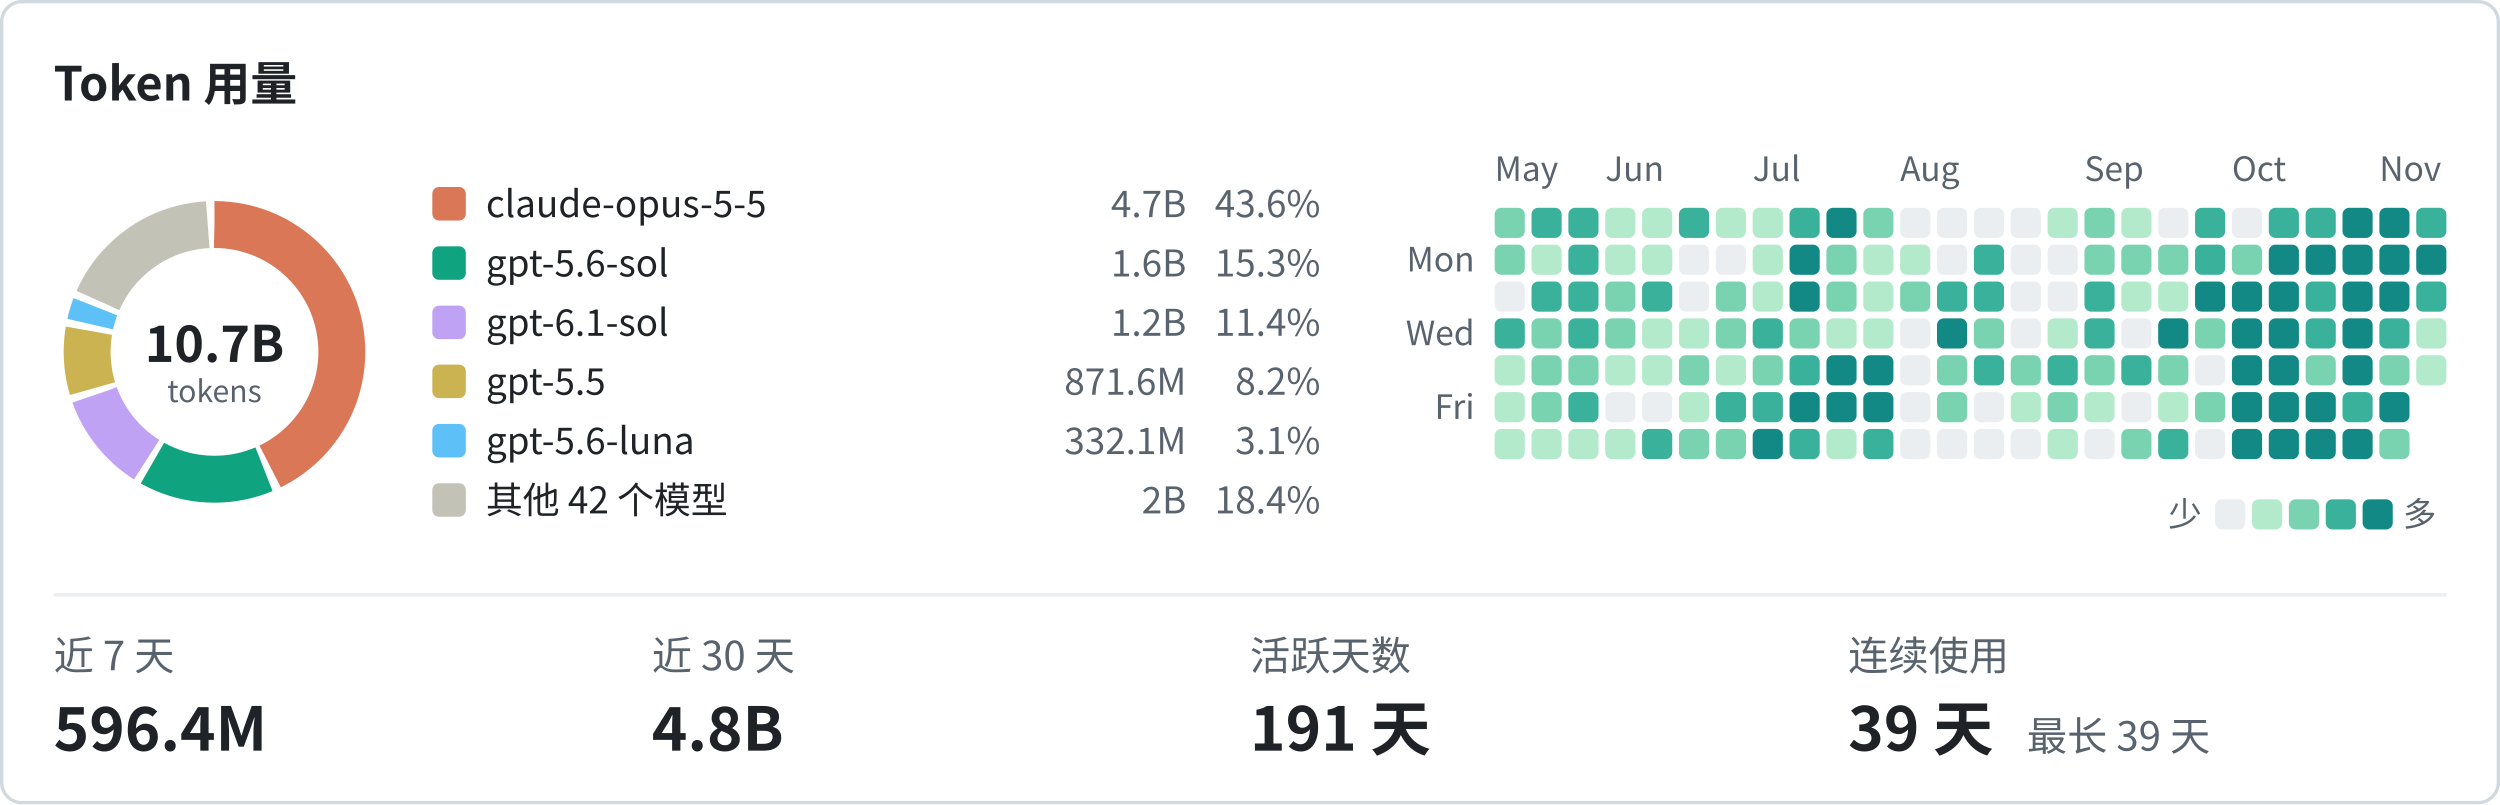
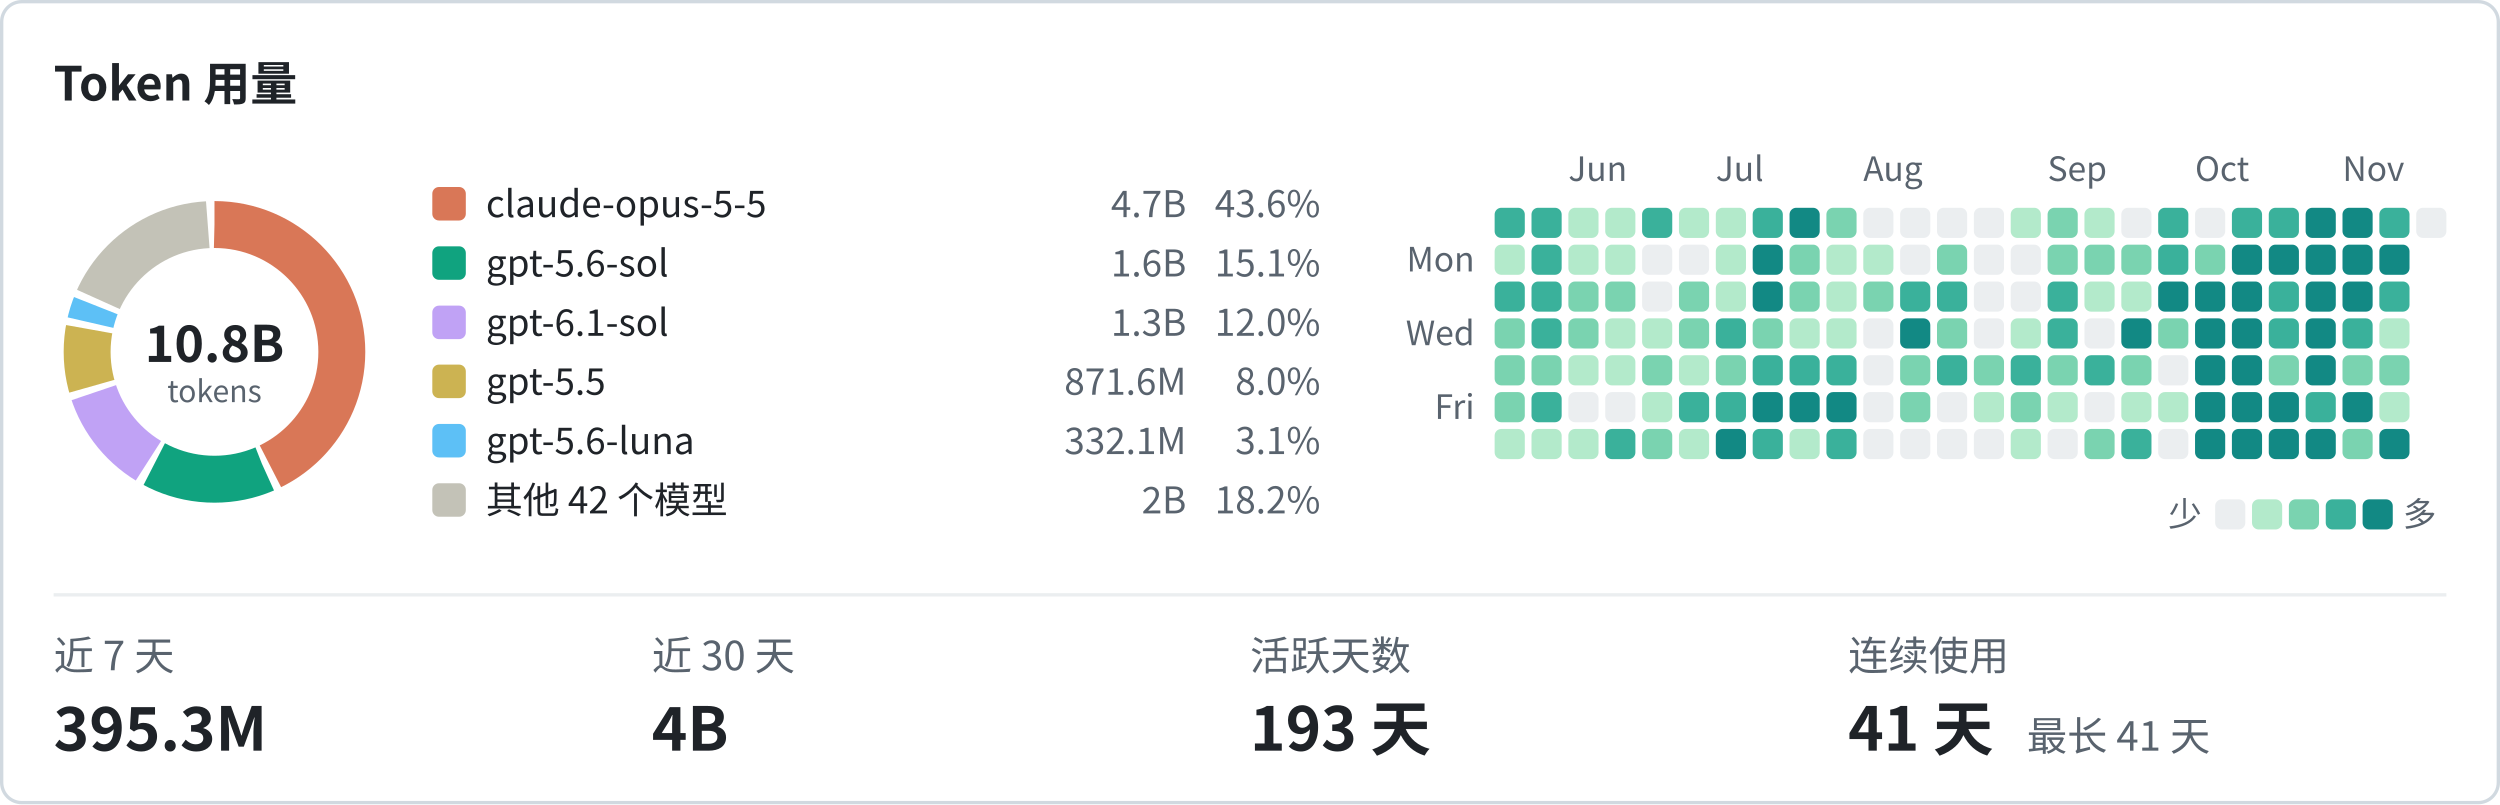
<svg xmlns="http://www.w3.org/2000/svg" width="746" height="240" viewBox="0 0 746 240" font-family="system-ui, -apple-system, 'Segoe UI', 'PingFang SC', 'Microsoft YaHei', 'Noto Sans CJK SC', sans-serif">
  <rect x="0.5" y="0.5" width="745" height="239" rx="6" fill="none" stroke="#d1d9e0" />
  <text x="16" y="30" font-size="14" font-weight="600" fill="#1f2328">Token 用量</text>
-   <text x="446" y="54" font-size="10" fill="#59636e">May</text>
-   <text x="479" y="54" font-size="10" fill="#59636e">Jun</text>
-   <text x="523" y="54" font-size="10" fill="#59636e">Jul</text>
-   <text x="567" y="54" font-size="10" fill="#59636e">Aug</text>
-   <text x="622" y="54" font-size="10" fill="#59636e">Sep</text>
-   <text x="666" y="54" font-size="10" fill="#59636e">Oct</text>
-   <text x="710" y="54" font-size="10" fill="#59636e">Nov</text>
+   <text x="468" y="54" font-size="10" fill="#59636e">Jun</text>
+   <text x="512" y="54" font-size="10" fill="#59636e">Jul</text>
+   <text x="556" y="54" font-size="10" fill="#59636e">Aug</text>
+   <text x="611" y="54" font-size="10" fill="#59636e">Sep</text>
+   <text x="655" y="54" font-size="10" fill="#59636e">Oct</text>
+   <text x="699" y="54" font-size="10" fill="#59636e">Nov</text>
  <text x="440" y="81" font-size="10" text-anchor="end" fill="#59636e">Mon</text>
  <text x="440" y="103" font-size="10" text-anchor="end" fill="#59636e">Wed</text>
  <text x="440" y="125" font-size="10" text-anchor="end" fill="#59636e">Fri</text>
-   <rect x="446" y="62" width="9" height="9" rx="2" fill="#7ad3b0" />
-   <rect x="446" y="73" width="9" height="9" rx="2" fill="#7ad3b0" />
-   <rect x="446" y="84" width="9" height="9" rx="2" fill="#ebeef0" />
-   <rect x="446" y="95" width="9" height="9" rx="2" fill="#3ab19b" />
-   <rect x="446" y="106" width="9" height="9" rx="2" fill="#b3eacb" />
-   <rect x="446" y="117" width="9" height="9" rx="2" fill="#b3eacb" />
+   <rect x="446" y="62" width="9" height="9" rx="2" fill="#3ab19b" />
+   <rect x="446" y="73" width="9" height="9" rx="2" fill="#b3eacb" />
+   <rect x="446" y="84" width="9" height="9" rx="2" fill="#3ab19b" />
+   <rect x="446" y="95" width="9" height="9" rx="2" fill="#7ad3b0" />
+   <rect x="446" y="106" width="9" height="9" rx="2" fill="#7ad3b0" />
+   <rect x="446" y="117" width="9" height="9" rx="2" fill="#7ad3b0" />
  <rect x="446" y="128" width="9" height="9" rx="2" fill="#b3eacb" />
  <rect x="457" y="62" width="9" height="9" rx="2" fill="#3ab19b" />
-   <rect x="457" y="73" width="9" height="9" rx="2" fill="#b3eacb" />
+   <rect x="457" y="73" width="9" height="9" rx="2" fill="#3ab19b" />
  <rect x="457" y="84" width="9" height="9" rx="2" fill="#3ab19b" />
-   <rect x="457" y="95" width="9" height="9" rx="2" fill="#7ad3b0" />
+   <rect x="457" y="95" width="9" height="9" rx="2" fill="#3ab19b" />
  <rect x="457" y="106" width="9" height="9" rx="2" fill="#7ad3b0" />
-   <rect x="457" y="117" width="9" height="9" rx="2" fill="#7ad3b0" />
+   <rect x="457" y="117" width="9" height="9" rx="2" fill="#3ab19b" />
  <rect x="457" y="128" width="9" height="9" rx="2" fill="#b3eacb" />
-   <rect x="468" y="62" width="9" height="9" rx="2" fill="#3ab19b" />
-   <rect x="468" y="73" width="9" height="9" rx="2" fill="#3ab19b" />
-   <rect x="468" y="84" width="9" height="9" rx="2" fill="#3ab19b" />
-   <rect x="468" y="95" width="9" height="9" rx="2" fill="#3ab19b" />
-   <rect x="468" y="106" width="9" height="9" rx="2" fill="#7ad3b0" />
-   <rect x="468" y="117" width="9" height="9" rx="2" fill="#3ab19b" />
+   <rect x="468" y="62" width="9" height="9" rx="2" fill="#b3eacb" />
+   <rect x="468" y="73" width="9" height="9" rx="2" fill="#b3eacb" />
+   <rect x="468" y="84" width="9" height="9" rx="2" fill="#7ad3b0" />
+   <rect x="468" y="95" width="9" height="9" rx="2" fill="#7ad3b0" />
+   <rect x="468" y="106" width="9" height="9" rx="2" fill="#b3eacb" />
+   <rect x="468" y="117" width="9" height="9" rx="2" fill="#ebeef0" />
  <rect x="468" y="128" width="9" height="9" rx="2" fill="#b3eacb" />
  <rect x="479" y="62" width="9" height="9" rx="2" fill="#b3eacb" />
  <rect x="479" y="73" width="9" height="9" rx="2" fill="#b3eacb" />
  <rect x="479" y="84" width="9" height="9" rx="2" fill="#7ad3b0" />
-   <rect x="479" y="95" width="9" height="9" rx="2" fill="#7ad3b0" />
+   <rect x="479" y="95" width="9" height="9" rx="2" fill="#b3eacb" />
  <rect x="479" y="106" width="9" height="9" rx="2" fill="#b3eacb" />
  <rect x="479" y="117" width="9" height="9" rx="2" fill="#ebeef0" />
-   <rect x="479" y="128" width="9" height="9" rx="2" fill="#b3eacb" />
-   <rect x="490" y="62" width="9" height="9" rx="2" fill="#b3eacb" />
-   <rect x="490" y="73" width="9" height="9" rx="2" fill="#b3eacb" />
-   <rect x="490" y="84" width="9" height="9" rx="2" fill="#3ab19b" />
+   <rect x="479" y="128" width="9" height="9" rx="2" fill="#3ab19b" />
+   <rect x="490" y="62" width="9" height="9" rx="2" fill="#3ab19b" />
+   <rect x="490" y="73" width="9" height="9" rx="2" fill="#ebeef0" />
+   <rect x="490" y="84" width="9" height="9" rx="2" fill="#ebeef0" />
  <rect x="490" y="95" width="9" height="9" rx="2" fill="#b3eacb" />
-   <rect x="490" y="106" width="9" height="9" rx="2" fill="#b3eacb" />
-   <rect x="490" y="117" width="9" height="9" rx="2" fill="#ebeef0" />
-   <rect x="490" y="128" width="9" height="9" rx="2" fill="#3ab19b" />
-   <rect x="501" y="62" width="9" height="9" rx="2" fill="#3ab19b" />
+   <rect x="490" y="106" width="9" height="9" rx="2" fill="#7ad3b0" />
+   <rect x="490" y="117" width="9" height="9" rx="2" fill="#b3eacb" />
+   <rect x="490" y="128" width="9" height="9" rx="2" fill="#7ad3b0" />
+   <rect x="501" y="62" width="9" height="9" rx="2" fill="#b3eacb" />
  <rect x="501" y="73" width="9" height="9" rx="2" fill="#ebeef0" />
-   <rect x="501" y="84" width="9" height="9" rx="2" fill="#ebeef0" />
-   <rect x="501" y="95" width="9" height="9" rx="2" fill="#b3eacb" />
-   <rect x="501" y="106" width="9" height="9" rx="2" fill="#7ad3b0" />
-   <rect x="501" y="117" width="9" height="9" rx="2" fill="#b3eacb" />
-   <rect x="501" y="128" width="9" height="9" rx="2" fill="#7ad3b0" />
+   <rect x="501" y="84" width="9" height="9" rx="2" fill="#7ad3b0" />
+   <rect x="501" y="95" width="9" height="9" rx="2" fill="#7ad3b0" />
+   <rect x="501" y="106" width="9" height="9" rx="2" fill="#b3eacb" />
+   <rect x="501" y="117" width="9" height="9" rx="2" fill="#3ab19b" />
+   <rect x="501" y="128" width="9" height="9" rx="2" fill="#b3eacb" />
  <rect x="512" y="62" width="9" height="9" rx="2" fill="#b3eacb" />
-   <rect x="512" y="73" width="9" height="9" rx="2" fill="#ebeef0" />
-   <rect x="512" y="84" width="9" height="9" rx="2" fill="#7ad3b0" />
-   <rect x="512" y="95" width="9" height="9" rx="2" fill="#7ad3b0" />
-   <rect x="512" y="106" width="9" height="9" rx="2" fill="#b3eacb" />
+   <rect x="512" y="73" width="9" height="9" rx="2" fill="#b3eacb" />
+   <rect x="512" y="84" width="9" height="9" rx="2" fill="#b3eacb" />
+   <rect x="512" y="95" width="9" height="9" rx="2" fill="#3ab19b" />
+   <rect x="512" y="106" width="9" height="9" rx="2" fill="#7ad3b0" />
  <rect x="512" y="117" width="9" height="9" rx="2" fill="#3ab19b" />
-   <rect x="512" y="128" width="9" height="9" rx="2" fill="#7ad3b0" />
-   <rect x="523" y="62" width="9" height="9" rx="2" fill="#b3eacb" />
-   <rect x="523" y="73" width="9" height="9" rx="2" fill="#b3eacb" />
-   <rect x="523" y="84" width="9" height="9" rx="2" fill="#b3eacb" />
-   <rect x="523" y="95" width="9" height="9" rx="2" fill="#3ab19b" />
-   <rect x="523" y="106" width="9" height="9" rx="2" fill="#7ad3b0" />
-   <rect x="523" y="117" width="9" height="9" rx="2" fill="#3ab19b" />
-   <rect x="523" y="128" width="9" height="9" rx="2" fill="#128984" />
-   <rect x="534" y="62" width="9" height="9" rx="2" fill="#3ab19b" />
-   <rect x="534" y="73" width="9" height="9" rx="2" fill="#128984" />
-   <rect x="534" y="84" width="9" height="9" rx="2" fill="#128984" />
-   <rect x="534" y="95" width="9" height="9" rx="2" fill="#7ad3b0" />
+   <rect x="512" y="128" width="9" height="9" rx="2" fill="#128984" />
+   <rect x="523" y="62" width="9" height="9" rx="2" fill="#3ab19b" />
+   <rect x="523" y="73" width="9" height="9" rx="2" fill="#128984" />
+   <rect x="523" y="84" width="9" height="9" rx="2" fill="#128984" />
+   <rect x="523" y="95" width="9" height="9" rx="2" fill="#7ad3b0" />
+   <rect x="523" y="106" width="9" height="9" rx="2" fill="#3ab19b" />
+   <rect x="523" y="117" width="9" height="9" rx="2" fill="#128984" />
+   <rect x="523" y="128" width="9" height="9" rx="2" fill="#3ab19b" />
+   <rect x="534" y="62" width="9" height="9" rx="2" fill="#128984" />
+   <rect x="534" y="73" width="9" height="9" rx="2" fill="#7ad3b0" />
+   <rect x="534" y="84" width="9" height="9" rx="2" fill="#7ad3b0" />
+   <rect x="534" y="95" width="9" height="9" rx="2" fill="#b3eacb" />
  <rect x="534" y="106" width="9" height="9" rx="2" fill="#3ab19b" />
  <rect x="534" y="117" width="9" height="9" rx="2" fill="#128984" />
-   <rect x="534" y="128" width="9" height="9" rx="2" fill="#3ab19b" />
-   <rect x="545" y="62" width="9" height="9" rx="2" fill="#128984" />
-   <rect x="545" y="73" width="9" height="9" rx="2" fill="#7ad3b0" />
-   <rect x="545" y="84" width="9" height="9" rx="2" fill="#7ad3b0" />
+   <rect x="534" y="128" width="9" height="9" rx="2" fill="#b3eacb" />
+   <rect x="545" y="62" width="9" height="9" rx="2" fill="#7ad3b0" />
+   <rect x="545" y="73" width="9" height="9" rx="2" fill="#b3eacb" />
+   <rect x="545" y="84" width="9" height="9" rx="2" fill="#b3eacb" />
  <rect x="545" y="95" width="9" height="9" rx="2" fill="#b3eacb" />
-   <rect x="545" y="106" width="9" height="9" rx="2" fill="#128984" />
+   <rect x="545" y="106" width="9" height="9" rx="2" fill="#3ab19b" />
  <rect x="545" y="117" width="9" height="9" rx="2" fill="#128984" />
-   <rect x="545" y="128" width="9" height="9" rx="2" fill="#b3eacb" />
-   <rect x="556" y="62" width="9" height="9" rx="2" fill="#7ad3b0" />
+   <rect x="545" y="128" width="9" height="9" rx="2" fill="#3ab19b" />
+   <rect x="556" y="62" width="9" height="9" rx="2" fill="#ebeef0" />
  <rect x="556" y="73" width="9" height="9" rx="2" fill="#b3eacb" />
-   <rect x="556" y="84" width="9" height="9" rx="2" fill="#b3eacb" />
-   <rect x="556" y="95" width="9" height="9" rx="2" fill="#b3eacb" />
-   <rect x="556" y="106" width="9" height="9" rx="2" fill="#128984" />
-   <rect x="556" y="117" width="9" height="9" rx="2" fill="#128984" />
-   <rect x="556" y="128" width="9" height="9" rx="2" fill="#3ab19b" />
+   <rect x="556" y="84" width="9" height="9" rx="2" fill="#7ad3b0" />
+   <rect x="556" y="95" width="9" height="9" rx="2" fill="#ebeef0" />
+   <rect x="556" y="106" width="9" height="9" rx="2" fill="#ebeef0" />
+   <rect x="556" y="117" width="9" height="9" rx="2" fill="#ebeef0" />
+   <rect x="556" y="128" width="9" height="9" rx="2" fill="#ebeef0" />
  <rect x="567" y="62" width="9" height="9" rx="2" fill="#ebeef0" />
-   <rect x="567" y="73" width="9" height="9" rx="2" fill="#b3eacb" />
-   <rect x="567" y="84" width="9" height="9" rx="2" fill="#7ad3b0" />
-   <rect x="567" y="95" width="9" height="9" rx="2" fill="#ebeef0" />
-   <rect x="567" y="106" width="9" height="9" rx="2" fill="#ebeef0" />
-   <rect x="567" y="117" width="9" height="9" rx="2" fill="#ebeef0" />
+   <rect x="567" y="73" width="9" height="9" rx="2" fill="#ebeef0" />
+   <rect x="567" y="84" width="9" height="9" rx="2" fill="#3ab19b" />
+   <rect x="567" y="95" width="9" height="9" rx="2" fill="#128984" />
+   <rect x="567" y="106" width="9" height="9" rx="2" fill="#7ad3b0" />
+   <rect x="567" y="117" width="9" height="9" rx="2" fill="#7ad3b0" />
  <rect x="567" y="128" width="9" height="9" rx="2" fill="#ebeef0" />
  <rect x="578" y="62" width="9" height="9" rx="2" fill="#ebeef0" />
-   <rect x="578" y="73" width="9" height="9" rx="2" fill="#ebeef0" />
+   <rect x="578" y="73" width="9" height="9" rx="2" fill="#7ad3b0" />
  <rect x="578" y="84" width="9" height="9" rx="2" fill="#3ab19b" />
-   <rect x="578" y="95" width="9" height="9" rx="2" fill="#128984" />
-   <rect x="578" y="106" width="9" height="9" rx="2" fill="#7ad3b0" />
-   <rect x="578" y="117" width="9" height="9" rx="2" fill="#7ad3b0" />
+   <rect x="578" y="95" width="9" height="9" rx="2" fill="#7ad3b0" />
+   <rect x="578" y="106" width="9" height="9" rx="2" fill="#3ab19b" />
+   <rect x="578" y="117" width="9" height="9" rx="2" fill="#ebeef0" />
  <rect x="578" y="128" width="9" height="9" rx="2" fill="#ebeef0" />
  <rect x="589" y="62" width="9" height="9" rx="2" fill="#ebeef0" />
-   <rect x="589" y="73" width="9" height="9" rx="2" fill="#3ab19b" />
-   <rect x="589" y="84" width="9" height="9" rx="2" fill="#3ab19b" />
-   <rect x="589" y="95" width="9" height="9" rx="2" fill="#7ad3b0" />
-   <rect x="589" y="106" width="9" height="9" rx="2" fill="#3ab19b" />
-   <rect x="589" y="117" width="9" height="9" rx="2" fill="#ebeef0" />
+   <rect x="589" y="73" width="9" height="9" rx="2" fill="#ebeef0" />
+   <rect x="589" y="84" width="9" height="9" rx="2" fill="#ebeef0" />
+   <rect x="589" y="95" width="9" height="9" rx="2" fill="#ebeef0" />
+   <rect x="589" y="106" width="9" height="9" rx="2" fill="#7ad3b0" />
+   <rect x="589" y="117" width="9" height="9" rx="2" fill="#b3eacb" />
  <rect x="589" y="128" width="9" height="9" rx="2" fill="#ebeef0" />
-   <rect x="600" y="62" width="9" height="9" rx="2" fill="#ebeef0" />
+   <rect x="600" y="62" width="9" height="9" rx="2" fill="#b3eacb" />
  <rect x="600" y="73" width="9" height="9" rx="2" fill="#ebeef0" />
  <rect x="600" y="84" width="9" height="9" rx="2" fill="#ebeef0" />
-   <rect x="600" y="95" width="9" height="9" rx="2" fill="#ebeef0" />
-   <rect x="600" y="106" width="9" height="9" rx="2" fill="#7ad3b0" />
-   <rect x="600" y="117" width="9" height="9" rx="2" fill="#b3eacb" />
-   <rect x="600" y="128" width="9" height="9" rx="2" fill="#ebeef0" />
-   <rect x="611" y="62" width="9" height="9" rx="2" fill="#b3eacb" />
-   <rect x="611" y="73" width="9" height="9" rx="2" fill="#ebeef0" />
-   <rect x="611" y="84" width="9" height="9" rx="2" fill="#ebeef0" />
-   <rect x="611" y="95" width="9" height="9" rx="2" fill="#b3eacb" />
-   <rect x="611" y="106" width="9" height="9" rx="2" fill="#3ab19b" />
-   <rect x="611" y="117" width="9" height="9" rx="2" fill="#7ad3b0" />
-   <rect x="611" y="128" width="9" height="9" rx="2" fill="#b3eacb" />
-   <rect x="622" y="62" width="9" height="9" rx="2" fill="#7ad3b0" />
+   <rect x="600" y="95" width="9" height="9" rx="2" fill="#b3eacb" />
+   <rect x="600" y="106" width="9" height="9" rx="2" fill="#3ab19b" />
+   <rect x="600" y="117" width="9" height="9" rx="2" fill="#7ad3b0" />
+   <rect x="600" y="128" width="9" height="9" rx="2" fill="#b3eacb" />
+   <rect x="611" y="62" width="9" height="9" rx="2" fill="#7ad3b0" />
+   <rect x="611" y="73" width="9" height="9" rx="2" fill="#7ad3b0" />
+   <rect x="611" y="84" width="9" height="9" rx="2" fill="#3ab19b" />
+   <rect x="611" y="95" width="9" height="9" rx="2" fill="#3ab19b" />
+   <rect x="611" y="106" width="9" height="9" rx="2" fill="#7ad3b0" />
+   <rect x="611" y="117" width="9" height="9" rx="2" fill="#b3eacb" />
+   <rect x="611" y="128" width="9" height="9" rx="2" fill="#ebeef0" />
+   <rect x="622" y="62" width="9" height="9" rx="2" fill="#b3eacb" />
  <rect x="622" y="73" width="9" height="9" rx="2" fill="#7ad3b0" />
-   <rect x="622" y="84" width="9" height="9" rx="2" fill="#3ab19b" />
-   <rect x="622" y="95" width="9" height="9" rx="2" fill="#3ab19b" />
-   <rect x="622" y="106" width="9" height="9" rx="2" fill="#7ad3b0" />
-   <rect x="622" y="117" width="9" height="9" rx="2" fill="#b3eacb" />
-   <rect x="622" y="128" width="9" height="9" rx="2" fill="#ebeef0" />
-   <rect x="633" y="62" width="9" height="9" rx="2" fill="#b3eacb" />
+   <rect x="622" y="84" width="9" height="9" rx="2" fill="#b3eacb" />
+   <rect x="622" y="95" width="9" height="9" rx="2" fill="#ebeef0" />
+   <rect x="622" y="106" width="9" height="9" rx="2" fill="#3ab19b" />
+   <rect x="622" y="117" width="9" height="9" rx="2" fill="#ebeef0" />
+   <rect x="622" y="128" width="9" height="9" rx="2" fill="#7ad3b0" />
+   <rect x="633" y="62" width="9" height="9" rx="2" fill="#ebeef0" />
  <rect x="633" y="73" width="9" height="9" rx="2" fill="#7ad3b0" />
  <rect x="633" y="84" width="9" height="9" rx="2" fill="#b3eacb" />
-   <rect x="633" y="95" width="9" height="9" rx="2" fill="#ebeef0" />
-   <rect x="633" y="106" width="9" height="9" rx="2" fill="#3ab19b" />
-   <rect x="633" y="117" width="9" height="9" rx="2" fill="#ebeef0" />
-   <rect x="633" y="128" width="9" height="9" rx="2" fill="#7ad3b0" />
-   <rect x="644" y="62" width="9" height="9" rx="2" fill="#ebeef0" />
-   <rect x="644" y="73" width="9" height="9" rx="2" fill="#7ad3b0" />
-   <rect x="644" y="84" width="9" height="9" rx="2" fill="#b3eacb" />
-   <rect x="644" y="95" width="9" height="9" rx="2" fill="#128984" />
-   <rect x="644" y="106" width="9" height="9" rx="2" fill="#7ad3b0" />
+   <rect x="633" y="95" width="9" height="9" rx="2" fill="#128984" />
+   <rect x="633" y="106" width="9" height="9" rx="2" fill="#7ad3b0" />
+   <rect x="633" y="117" width="9" height="9" rx="2" fill="#b3eacb" />
+   <rect x="633" y="128" width="9" height="9" rx="2" fill="#3ab19b" />
+   <rect x="644" y="62" width="9" height="9" rx="2" fill="#3ab19b" />
+   <rect x="644" y="73" width="9" height="9" rx="2" fill="#3ab19b" />
+   <rect x="644" y="84" width="9" height="9" rx="2" fill="#128984" />
+   <rect x="644" y="95" width="9" height="9" rx="2" fill="#7ad3b0" />
+   <rect x="644" y="106" width="9" height="9" rx="2" fill="#ebeef0" />
  <rect x="644" y="117" width="9" height="9" rx="2" fill="#b3eacb" />
-   <rect x="644" y="128" width="9" height="9" rx="2" fill="#3ab19b" />
-   <rect x="655" y="62" width="9" height="9" rx="2" fill="#3ab19b" />
-   <rect x="655" y="73" width="9" height="9" rx="2" fill="#3ab19b" />
+   <rect x="644" y="128" width="9" height="9" rx="2" fill="#ebeef0" />
+   <rect x="655" y="62" width="9" height="9" rx="2" fill="#ebeef0" />
+   <rect x="655" y="73" width="9" height="9" rx="2" fill="#7ad3b0" />
  <rect x="655" y="84" width="9" height="9" rx="2" fill="#128984" />
-   <rect x="655" y="95" width="9" height="9" rx="2" fill="#7ad3b0" />
-   <rect x="655" y="106" width="9" height="9" rx="2" fill="#ebeef0" />
-   <rect x="655" y="117" width="9" height="9" rx="2" fill="#7ad3b0" />
-   <rect x="655" y="128" width="9" height="9" rx="2" fill="#ebeef0" />
-   <rect x="666" y="62" width="9" height="9" rx="2" fill="#ebeef0" />
-   <rect x="666" y="73" width="9" height="9" rx="2" fill="#7ad3b0" />
+   <rect x="655" y="95" width="9" height="9" rx="2" fill="#128984" />
+   <rect x="655" y="106" width="9" height="9" rx="2" fill="#128984" />
+   <rect x="655" y="117" width="9" height="9" rx="2" fill="#128984" />
+   <rect x="655" y="128" width="9" height="9" rx="2" fill="#128984" />
+   <rect x="666" y="62" width="9" height="9" rx="2" fill="#3ab19b" />
+   <rect x="666" y="73" width="9" height="9" rx="2" fill="#128984" />
  <rect x="666" y="84" width="9" height="9" rx="2" fill="#128984" />
  <rect x="666" y="95" width="9" height="9" rx="2" fill="#128984" />
  <rect x="666" y="106" width="9" height="9" rx="2" fill="#128984" />
  <rect x="666" y="117" width="9" height="9" rx="2" fill="#128984" />
  <rect x="666" y="128" width="9" height="9" rx="2" fill="#128984" />
  <rect x="677" y="62" width="9" height="9" rx="2" fill="#3ab19b" />
  <rect x="677" y="73" width="9" height="9" rx="2" fill="#128984" />
-   <rect x="677" y="84" width="9" height="9" rx="2" fill="#128984" />
-   <rect x="677" y="95" width="9" height="9" rx="2" fill="#128984" />
-   <rect x="677" y="106" width="9" height="9" rx="2" fill="#128984" />
+   <rect x="677" y="84" width="9" height="9" rx="2" fill="#3ab19b" />
+   <rect x="677" y="95" width="9" height="9" rx="2" fill="#3ab19b" />
+   <rect x="677" y="106" width="9" height="9" rx="2" fill="#7ad3b0" />
  <rect x="677" y="117" width="9" height="9" rx="2" fill="#128984" />
  <rect x="677" y="128" width="9" height="9" rx="2" fill="#128984" />
-   <rect x="688" y="62" width="9" height="9" rx="2" fill="#3ab19b" />
+   <rect x="688" y="62" width="9" height="9" rx="2" fill="#128984" />
  <rect x="688" y="73" width="9" height="9" rx="2" fill="#128984" />
-   <rect x="688" y="84" width="9" height="9" rx="2" fill="#3ab19b" />
-   <rect x="688" y="95" width="9" height="9" rx="2" fill="#3ab19b" />
-   <rect x="688" y="106" width="9" height="9" rx="2" fill="#7ad3b0" />
-   <rect x="688" y="117" width="9" height="9" rx="2" fill="#128984" />
+   <rect x="688" y="84" width="9" height="9" rx="2" fill="#128984" />
+   <rect x="688" y="95" width="9" height="9" rx="2" fill="#128984" />
+   <rect x="688" y="106" width="9" height="9" rx="2" fill="#128984" />
+   <rect x="688" y="117" width="9" height="9" rx="2" fill="#3ab19b" />
  <rect x="688" y="128" width="9" height="9" rx="2" fill="#128984" />
  <rect x="699" y="62" width="9" height="9" rx="2" fill="#128984" />
  <rect x="699" y="73" width="9" height="9" rx="2" fill="#128984" />
  <rect x="699" y="84" width="9" height="9" rx="2" fill="#128984" />
-   <rect x="699" y="95" width="9" height="9" rx="2" fill="#128984" />
-   <rect x="699" y="106" width="9" height="9" rx="2" fill="#128984" />
-   <rect x="699" y="117" width="9" height="9" rx="2" fill="#3ab19b" />
-   <rect x="699" y="128" width="9" height="9" rx="2" fill="#128984" />
-   <rect x="710" y="62" width="9" height="9" rx="2" fill="#128984" />
+   <rect x="699" y="95" width="9" height="9" rx="2" fill="#3ab19b" />
+   <rect x="699" y="106" width="9" height="9" rx="2" fill="#7ad3b0" />
+   <rect x="699" y="117" width="9" height="9" rx="2" fill="#128984" />
+   <rect x="699" y="128" width="9" height="9" rx="2" fill="#7ad3b0" />
+   <rect x="710" y="62" width="9" height="9" rx="2" fill="#3ab19b" />
  <rect x="710" y="73" width="9" height="9" rx="2" fill="#128984" />
-   <rect x="710" y="84" width="9" height="9" rx="2" fill="#128984" />
-   <rect x="710" y="95" width="9" height="9" rx="2" fill="#3ab19b" />
+   <rect x="710" y="84" width="9" height="9" rx="2" fill="#3ab19b" />
+   <rect x="710" y="95" width="9" height="9" rx="2" fill="#b3eacb" />
  <rect x="710" y="106" width="9" height="9" rx="2" fill="#7ad3b0" />
-   <rect x="710" y="117" width="9" height="9" rx="2" fill="#128984" />
-   <rect x="710" y="128" width="9" height="9" rx="2" fill="#7ad3b0" />
-   <rect x="721" y="62" width="9" height="9" rx="2" fill="#3ab19b" />
-   <rect x="721" y="73" width="9" height="9" rx="2" fill="#128984" />
-   <rect x="721" y="84" width="9" height="9" rx="2" fill="#3ab19b" />
-   <rect x="721" y="95" width="9" height="9" rx="2" fill="#b3eacb" />
-   <rect x="721" y="106" width="9" height="9" rx="2" fill="#b3eacb" />
+   <rect x="710" y="117" width="9" height="9" rx="2" fill="#b3eacb" />
+   <rect x="710" y="128" width="9" height="9" rx="2" fill="#128984" />
+   <rect x="721" y="62" width="9" height="9" rx="2" fill="#ebeef0" />
  <text x="657" y="157" font-size="10" text-anchor="end" fill="#59636e">少</text>
  <rect x="661" y="149" width="9" height="9" rx="2" fill="#ebeef0" />
  <rect x="672" y="149" width="9" height="9" rx="2" fill="#b3eacb" />
  <rect x="683" y="149" width="9" height="9" rx="2" fill="#7ad3b0" />
  <rect x="694" y="149" width="9" height="9" rx="2" fill="#3ab19b" />
  <rect x="705" y="149" width="9" height="9" rx="2" fill="#128984" />
  <text x="717" y="157" font-size="10" fill="#59636e">多</text>
-   <circle cx="64" cy="105.0" r="38" fill="none" stroke="#d97757" stroke-width="14" stroke-dasharray="102.20 238.76" stroke-dashoffset="-0.00" transform="rotate(-90 64 105.0)" />
-   <circle cx="64" cy="105.0" r="38" fill="none" stroke="#10a37f" stroke-width="14" stroke-dasharray="34.52 238.76" stroke-dashoffset="-104.20" transform="rotate(-90 64 105.0)" />
-   <circle cx="64" cy="105.0" r="38" fill="none" stroke="#c0a2f5" stroke-width="14" stroke-dasharray="25.23 238.76" stroke-dashoffset="-140.72" transform="rotate(-90 64 105.0)" />
-   <circle cx="64" cy="105.0" r="38" fill="none" stroke="#ccb352" stroke-width="14" stroke-dasharray="17.47 238.76" stroke-dashoffset="-167.95" transform="rotate(-90 64 105.0)" />
-   <circle cx="64" cy="105.0" r="38" fill="none" stroke="#5dc0f6" stroke-width="14" stroke-dasharray="5.42 238.76" stroke-dashoffset="-187.43" transform="rotate(-90 64 105.0)" />
-   <circle cx="64" cy="105.0" r="38" fill="none" stroke="#c3c2b7" stroke-width="14" stroke-dasharray="41.91 238.76" stroke-dashoffset="-194.85" transform="rotate(-90 64 105.0)" />
-   <text x="64" y="108.0" font-size="15" font-weight="600" text-anchor="middle" fill="#1f2328">10.7B</text>
+   <circle cx="64" cy="105.0" r="38" fill="none" stroke="#d97757" stroke-width="14" stroke-dasharray="102.10 238.76" stroke-dashoffset="-0.00" transform="rotate(-90 64 105.0)" />
+   <circle cx="64" cy="105.0" r="38" fill="none" stroke="#10a37f" stroke-width="14" stroke-dasharray="34.00 238.76" stroke-dashoffset="-104.10" transform="rotate(-90 64 105.0)" />
+   <circle cx="64" cy="105.0" r="38" fill="none" stroke="#c0a2f5" stroke-width="14" stroke-dasharray="26.59 238.76" stroke-dashoffset="-140.10" transform="rotate(-90 64 105.0)" />
+   <circle cx="64" cy="105.0" r="38" fill="none" stroke="#ccb352" stroke-width="14" stroke-dasharray="17.19 238.76" stroke-dashoffset="-168.69" transform="rotate(-90 64 105.0)" />
+   <circle cx="64" cy="105.0" r="38" fill="none" stroke="#5dc0f6" stroke-width="14" stroke-dasharray="5.31 238.76" stroke-dashoffset="-187.88" transform="rotate(-90 64 105.0)" />
+   <circle cx="64" cy="105.0" r="38" fill="none" stroke="#c3c2b7" stroke-width="14" stroke-dasharray="41.57 238.76" stroke-dashoffset="-195.20" transform="rotate(-90 64 105.0)" />
+   <text x="64" y="108.0" font-size="15" font-weight="600" text-anchor="middle" fill="#1f2328">10.8B</text>
  <text x="64" y="120.0" font-size="9" text-anchor="middle" fill="#59636e">tokens</text>
  <rect x="129" y="55.8" width="10" height="10" rx="2" fill="#d97757" />
  <text x="145" y="64.8" font-size="11" fill="#1f2328">claude-opus-5-5</text>
  <text x="354" y="64.8" font-size="11" text-anchor="end" fill="#59636e">4.7B</text>
  <text x="394" y="64.8" font-size="11" text-anchor="end" fill="#59636e">43.6%</text>
  <rect x="129" y="73.5" width="10" height="10" rx="2" fill="#10a37f" />
  <text x="145" y="82.5" font-size="11" fill="#1f2328">gpt-5.6-sol</text>
  <text x="354" y="82.5" font-size="11" text-anchor="end" fill="#59636e">1.6B</text>
-   <text x="394" y="82.5" font-size="11" text-anchor="end" fill="#59636e">15.3%</text>
+   <text x="394" y="82.5" font-size="11" text-anchor="end" fill="#59636e">15.1%</text>
  <rect x="129" y="91.2" width="10" height="10" rx="2" fill="#c0a2f5" />
  <text x="145" y="100.2" font-size="11" fill="#1f2328">gpt-6.1-sol</text>
-   <text x="354" y="100.2" font-size="11" text-anchor="end" fill="#59636e">1.2B</text>
-   <text x="394" y="100.2" font-size="11" text-anchor="end" fill="#59636e">11.4%</text>
+   <text x="354" y="100.2" font-size="11" text-anchor="end" fill="#59636e">1.3B</text>
+   <text x="394" y="100.2" font-size="11" text-anchor="end" fill="#59636e">12.0%</text>
  <rect x="129" y="108.8" width="10" height="10" rx="2" fill="#ccb352" />
  <text x="145" y="117.8" font-size="11" fill="#1f2328">gpt-5.5</text>
  <text x="354" y="117.8" font-size="11" text-anchor="end" fill="#59636e">871.6M</text>
-   <text x="394" y="117.8" font-size="11" text-anchor="end" fill="#59636e">8.2%</text>
+   <text x="394" y="117.8" font-size="11" text-anchor="end" fill="#59636e">8.0%</text>
  <rect x="129" y="126.5" width="10" height="10" rx="2" fill="#5dc0f6" />
  <text x="145" y="135.5" font-size="11" fill="#1f2328">gpt-5.6-luna</text>
  <text x="354" y="135.5" font-size="11" text-anchor="end" fill="#59636e">332.1M</text>
  <text x="394" y="135.5" font-size="11" text-anchor="end" fill="#59636e">3.1%</text>
  <rect x="129" y="144.2" width="10" height="10" rx="2" fill="#c3c2b7" />
  <text x="145" y="153.2" font-size="11" fill="#1f2328">其他 42 个模型</text>
  <text x="354" y="153.2" font-size="11" text-anchor="end" fill="#59636e">2B</text>
-   <text x="394" y="153.2" font-size="11" text-anchor="end" fill="#59636e">18.4%</text>
+   <text x="394" y="153.2" font-size="11" text-anchor="end" fill="#59636e">18.2%</text>
  <line x1="16" y1="177.5" x2="730" y2="177.5" stroke="#ebeef0" stroke-width="1" />
  <text x="16.0" y="200" font-size="12" fill="#59636e">近 7 天</text>
-   <text x="16.0" y="224" font-size="18" font-weight="600" fill="#1f2328">596.4M</text>
+   <text x="16.0" y="224" font-size="18" font-weight="600" fill="#1f2328">395.3M</text>
  <text x="194.5" y="200" font-size="12" fill="#59636e">近 30 天</text>
-   <text x="194.5" y="224" font-size="18" font-weight="600" fill="#1f2328">4.8B</text>
+   <text x="194.5" y="224" font-size="18" font-weight="600" fill="#1f2328">4B</text>
  <text x="373.0" y="200" font-size="12" fill="#59636e">活跃天数</text>
-   <text x="373.0" y="224" font-size="18" font-weight="600" fill="#1f2328">191 天</text>
+   <text x="373.0" y="224" font-size="18" font-weight="600" fill="#1f2328">193 天</text>
  <text x="551.5" y="200" font-size="12" fill="#59636e">连续使用</text>
-   <text x="551.5" y="224" font-size="18" font-weight="600" fill="#1f2328">39 天<tspan dx="10" font-size="12" font-weight="400" fill="#59636e">最长 39 天</tspan>
+   <text x="551.5" y="224" font-size="18" font-weight="600" fill="#1f2328">41 天<tspan dx="10" font-size="12" font-weight="400" fill="#59636e">最长 41 天</tspan>
  </text>
</svg>
